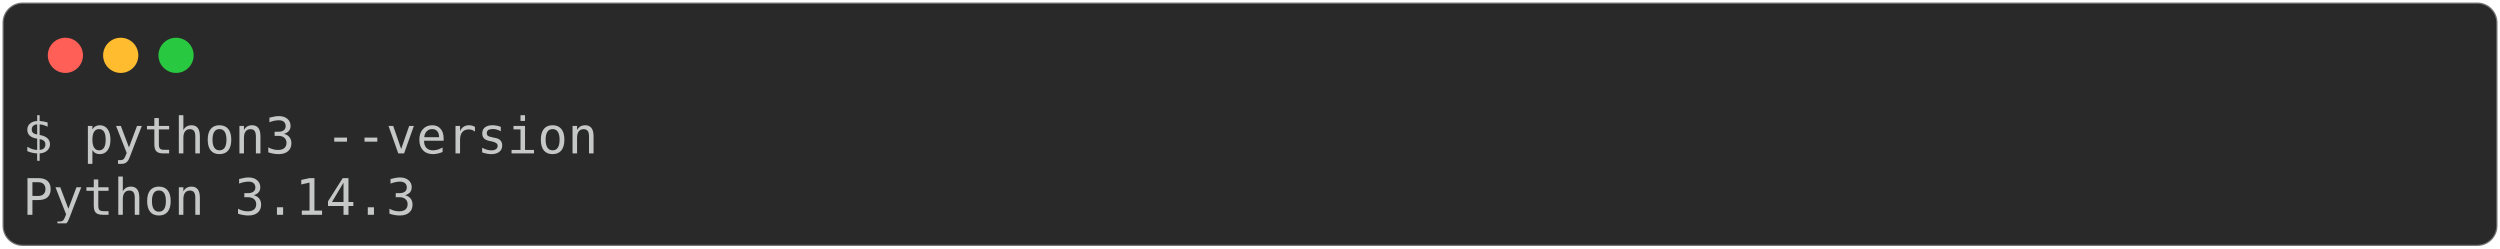
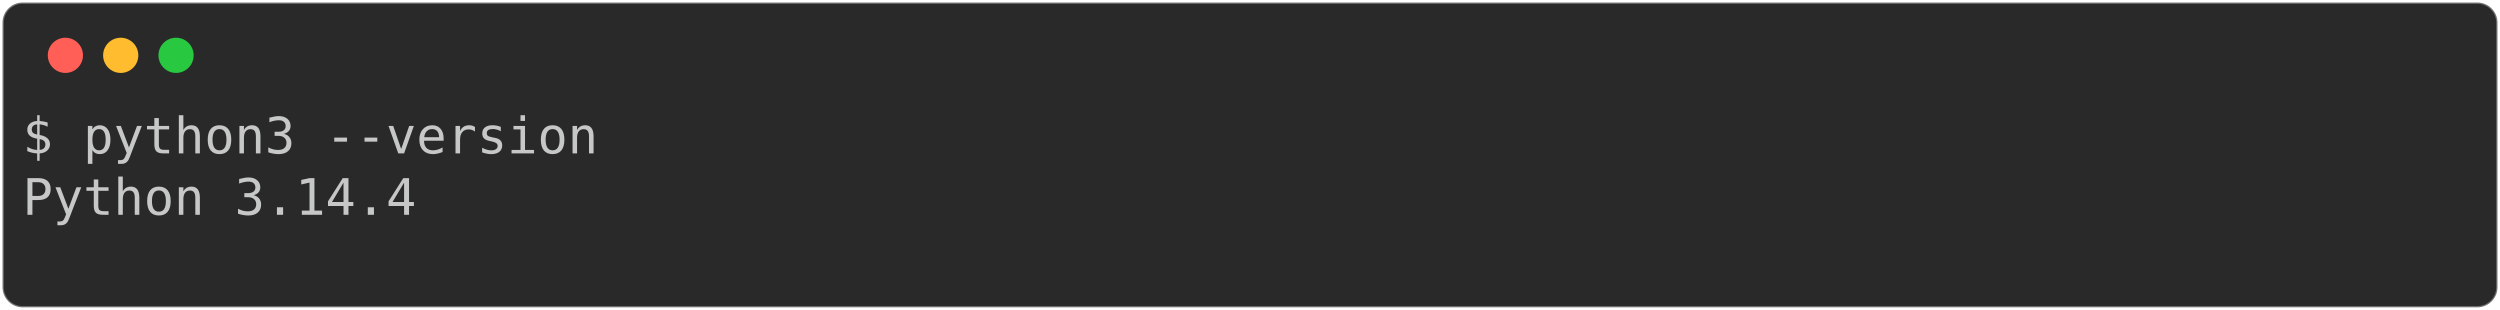
- <svg xmlns="http://www.w3.org/2000/svg" class="rich-terminal" viewBox="0 0 994 98.8">
+ <svg xmlns="http://www.w3.org/2000/svg" class="rich-terminal" viewBox="0 0 994 123.2">
  <style>

    @font-face {
        font-family: "Fira Code";
        src: local("FiraCode-Regular"),
                url("https://cdnjs.cloudflare.com/ajax/libs/firacode/6.2.0/woff2/FiraCode-Regular.woff2") format("woff2"),
                url("https://cdnjs.cloudflare.com/ajax/libs/firacode/6.2.0/woff/FiraCode-Regular.woff") format("woff");
        font-style: normal;
        font-weight: 400;
    }
    @font-face {
        font-family: "Fira Code";
        src: local("FiraCode-Bold"),
                url("https://cdnjs.cloudflare.com/ajax/libs/firacode/6.2.0/woff2/FiraCode-Bold.woff2") format("woff2"),
                url("https://cdnjs.cloudflare.com/ajax/libs/firacode/6.2.0/woff/FiraCode-Bold.woff") format("woff");
        font-style: bold;
        font-weight: 700;
    }

-     .terminal-938285503-matrix {
+     .terminal-122954094-matrix {
        font-family: Fira Code, monospace;
        font-size: 20px;
        line-height: 24.4px;
        font-variant-east-asian: full-width;
    }

-     .terminal-938285503-title {
+     .terminal-122954094-title {
        font-size: 18px;
        font-weight: bold;
        font-family: arial;
    }

-     .terminal-938285503-r1 { fill: #c5c8c6 }
+     .terminal-122954094-r1 { fill: #c5c8c6 }
    </style>
  <defs>
-     <clipPath id="terminal-938285503-clip-terminal">
-       <rect x="0" y="0" width="975.0" height="47.8" />
+     <clipPath id="terminal-122954094-clip-terminal">
+       <rect x="0" y="0" width="975.0" height="72.2" />
    </clipPath>
-     <clipPath id="terminal-938285503-line-0">
+     <clipPath id="terminal-122954094-line-0">
      <rect x="0" y="1.5" width="976" height="24.65" />
    </clipPath>
+     <clipPath id="terminal-122954094-line-1">
+       <rect x="0" y="25.9" width="976" height="24.65" />
+     </clipPath>
  </defs>
-   <rect fill="#292929" stroke="rgba(255,255,255,0.35)" stroke-width="1" x="1" y="1" width="992" height="96.8" rx="8" />
+   <rect fill="#292929" stroke="rgba(255,255,255,0.35)" stroke-width="1" x="1" y="1" width="992" height="121.2" rx="8" />
  <g transform="translate(26,22)">
    <circle cx="0" cy="0" r="7" fill="#ff5f57" />
    <circle cx="22" cy="0" r="7" fill="#febc2e" />
    <circle cx="44" cy="0" r="7" fill="#28c840" />
  </g>
-   <g transform="translate(9, 41)" clip-path="url(#terminal-938285503-clip-terminal)">
-     <g class="terminal-938285503-matrix">
-       <text class="terminal-938285503-r1" x="0" y="20" textLength="231.8" clip-path="url(#terminal-938285503-line-0)">$ python3 --version</text>
-       <text class="terminal-938285503-r1" x="976" y="20" textLength="12.2" clip-path="url(#terminal-938285503-line-0)">
+   <g transform="translate(9, 41)" clip-path="url(#terminal-122954094-clip-terminal)">
+     <g class="terminal-122954094-matrix">
+       <text class="terminal-122954094-r1" x="0" y="20" textLength="231.8" clip-path="url(#terminal-122954094-line-0)">$ python3 --version</text>
+       <text class="terminal-122954094-r1" x="976" y="20" textLength="12.2" clip-path="url(#terminal-122954094-line-0)">
</text>
-       <text class="terminal-938285503-r1" x="0" y="44.4" textLength="158.6" clip-path="url(#terminal-938285503-line-1)">Python 3.14.3</text>
-       <text class="terminal-938285503-r1" x="976" y="44.4" textLength="12.2" clip-path="url(#terminal-938285503-line-1)">
+       <text class="terminal-122954094-r1" x="0" y="44.4" textLength="158.6" clip-path="url(#terminal-122954094-line-1)">Python 3.14.4</text>
+       <text class="terminal-122954094-r1" x="976" y="44.4" textLength="12.2" clip-path="url(#terminal-122954094-line-1)">
+ </text>
+       <text class="terminal-122954094-r1" x="976" y="68.8" textLength="12.2" clip-path="url(#terminal-122954094-line-2)">
</text>
    </g>
  </g>
</svg>
